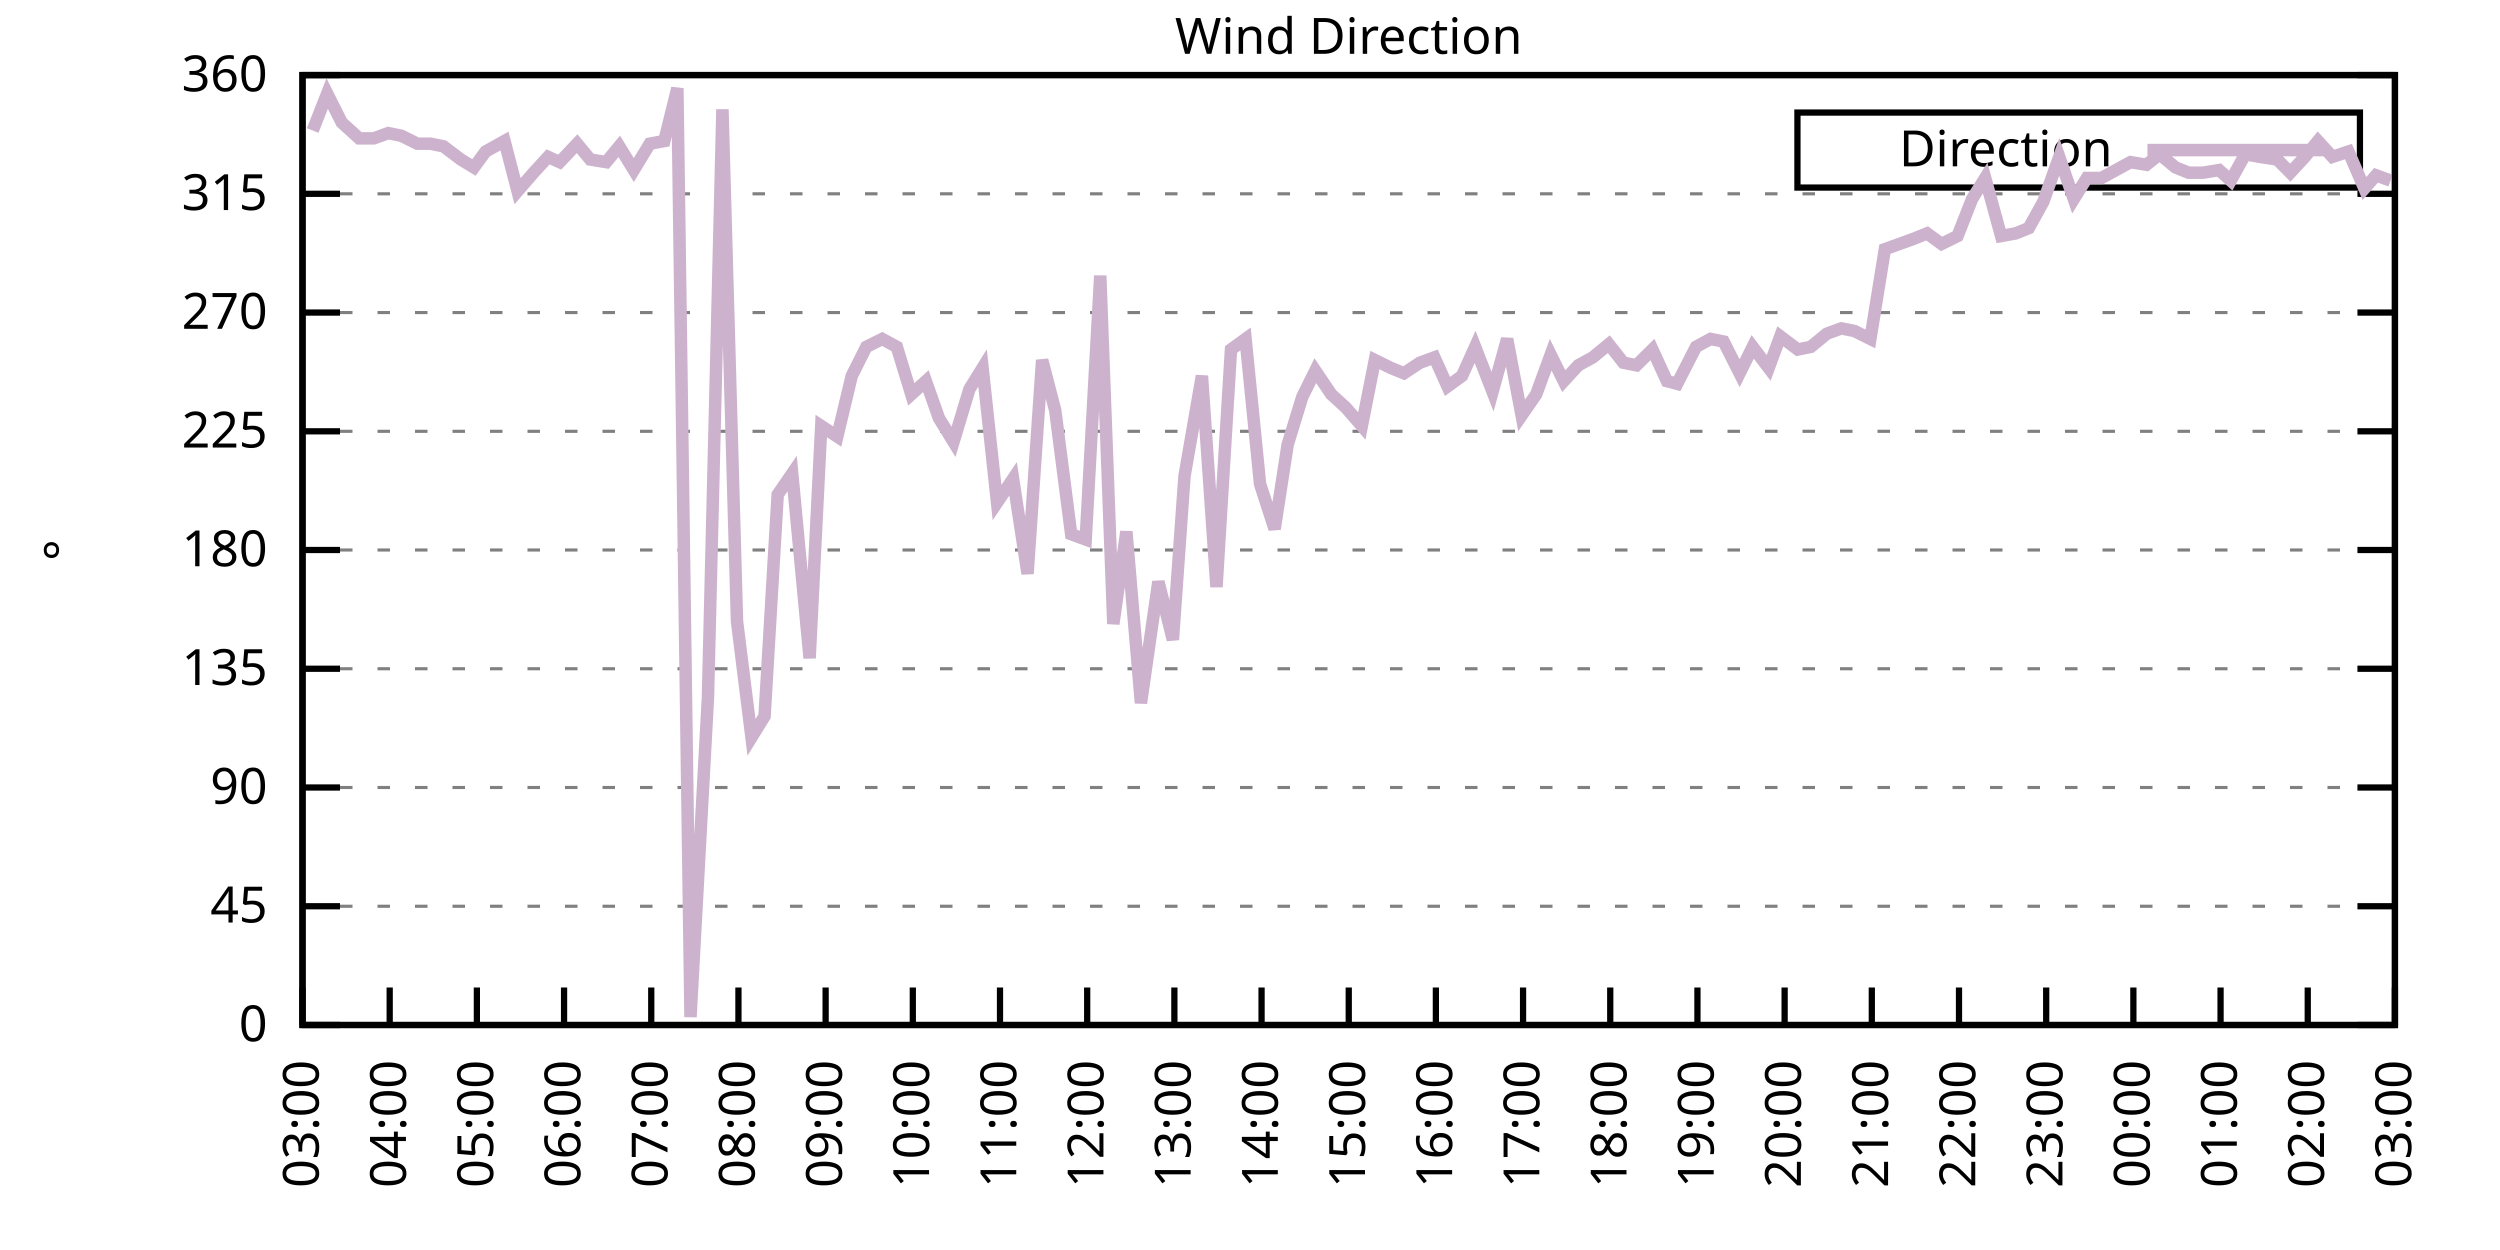
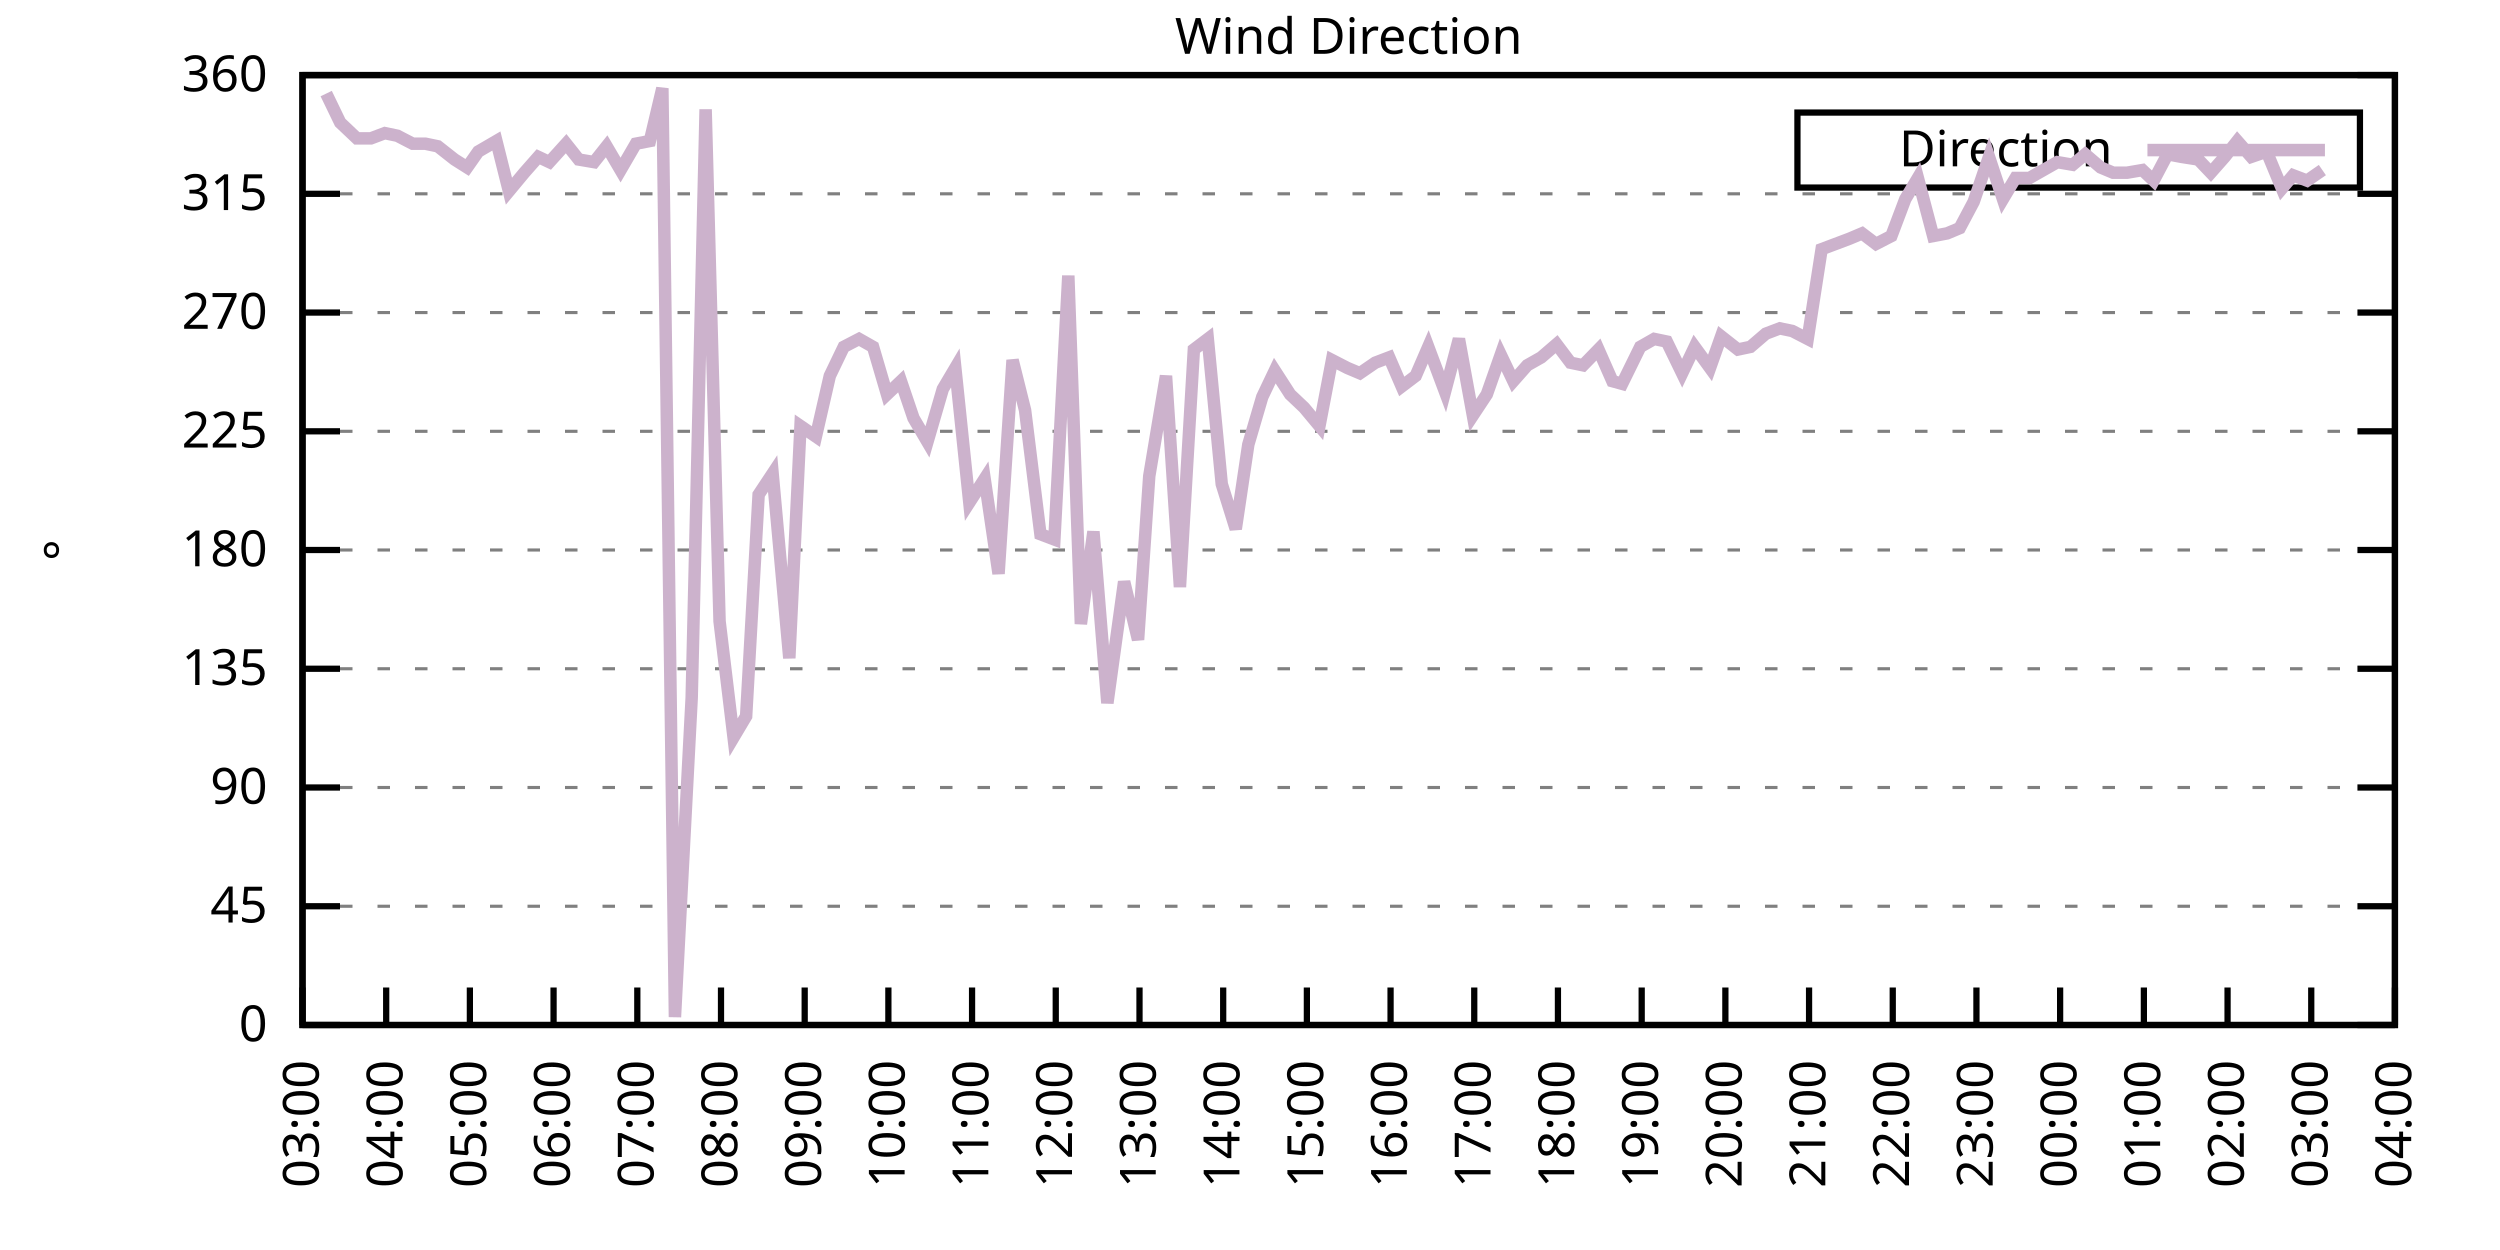
<svg xmlns="http://www.w3.org/2000/svg" xmlns:xlink="http://www.w3.org/1999/xlink" width="400" height="200" viewBox="0 0 400 200">
  <g id="gnuplot_canvas">
    <rect x="0" y="0" width="400" height="200" fill="none" />
    <defs>
      <circle id="gpDot" r="0.5" stroke-width="0.5" stroke="currentColor" />
      <path id="gpPt0" stroke-width="0.333" stroke="currentColor" d="M-1,0 h2 M0,-1 v2" />
      <path id="gpPt1" stroke-width="0.333" stroke="currentColor" d="M-1,-1 L1,1 M1,-1 L-1,1" />
      <path id="gpPt2" stroke-width="0.333" stroke="currentColor" d="M-1,0 L1,0 M0,-1 L0,1 M-1,-1 L1,1 M-1,1 L1,-1" />
      <rect id="gpPt3" stroke-width="0.333" stroke="currentColor" x="-1" y="-1" width="2" height="2" />
      <rect id="gpPt4" stroke-width="0.333" stroke="currentColor" fill="currentColor" x="-1" y="-1" width="2" height="2" />
      <circle id="gpPt5" stroke-width="0.333" stroke="currentColor" cx="0" cy="0" r="1" />
      <use xlink:href="#gpPt5" id="gpPt6" fill="currentColor" stroke="none" />
      <path id="gpPt7" stroke-width="0.333" stroke="currentColor" d="M0,-1.33 L-1.33,0.67 L1.33,0.67 z" />
      <use xlink:href="#gpPt7" id="gpPt8" fill="currentColor" stroke="none" />
      <use xlink:href="#gpPt7" id="gpPt9" stroke="currentColor" transform="rotate(180)" />
      <use xlink:href="#gpPt9" id="gpPt10" fill="currentColor" stroke="none" />
      <use xlink:href="#gpPt3" id="gpPt11" stroke="currentColor" transform="rotate(45)" />
      <use xlink:href="#gpPt11" id="gpPt12" fill="currentColor" stroke="none" />
      <path id="gpPt13" stroke-width="0.333" stroke="currentColor" d="M0,1.330 L1.265,0.411 L0.782,-1.067 L-0.782,-1.076 L-1.265,0.411 z" />
      <use xlink:href="#gpPt13" id="gpPt14" fill="currentColor" stroke="none" />
      <filter id="textbox" filterUnits="objectBoundingBox" x="0" y="0" height="1" width="1">
        <feFlood flood-color="white" flood-opacity="1" result="bgnd" />
        <feComposite in="SourceGraphic" in2="bgnd" operator="atop" />
      </filter>
      <filter id="greybox" filterUnits="objectBoundingBox" x="0" y="0" height="1" width="1">
        <feFlood flood-color="lightgrey" flood-opacity="1" result="grey" />
        <feComposite in="SourceGraphic" in2="grey" operator="atop" />
      </filter>
    </defs>
    <g fill="none" color="white" stroke="currentColor" stroke-width="1.00" stroke-linecap="butt" stroke-linejoin="miter">
</g>
    <g fill="none" color="black" stroke="currentColor" stroke-width="1.00" stroke-linecap="butt" stroke-linejoin="miter">
      <g stroke="none" shape-rendering="crispEdges">
        <polygon fill="rgb(255, 255, 255)" points="48.40,164.00 383.18,164.00 383.18,12.02 48.40,12.02 " />
      </g>
    </g>
    <g fill="none" color="black" stroke="currentColor" stroke-width="1.00" stroke-linecap="butt" stroke-linejoin="miter">
</g>
    <g fill="none" color="black" stroke="black" stroke-width="0.50" stroke-linecap="butt" stroke-linejoin="miter">
</g>
    <g fill="none" color="gray" stroke="currentColor" stroke-width="0.50" stroke-linecap="butt" stroke-linejoin="miter">
      <path stroke="gray" stroke-dasharray="2,4" class="gridline" d="M48.40,164.00 L383.19,164.00  " />
    </g>
    <g fill="none" color="gray" stroke="gray" stroke-width="1.00" stroke-linecap="butt" stroke-linejoin="miter">
</g>
    <g fill="none" color="black" stroke="currentColor" stroke-width="1.00" stroke-linecap="butt" stroke-linejoin="miter">
      <path stroke="black" d="M48.40,164.00 L54.40,164.00 M383.19,164.00 L377.19,164.00  " />
      <g transform="translate(42.80,166.60)" stroke="none" fill="black" font-family="Sans" font-size="8.00" text-anchor="end">
        <text>
          <tspan font-family="Sans"> 0</tspan>
        </text>
      </g>
    </g>
    <g fill="none" color="black" stroke="currentColor" stroke-width="1.00" stroke-linecap="butt" stroke-linejoin="miter">
</g>
    <g fill="none" color="black" stroke="black" stroke-width="0.50" stroke-linecap="butt" stroke-linejoin="miter">
</g>
    <g fill="none" color="gray" stroke="currentColor" stroke-width="0.50" stroke-linecap="butt" stroke-linejoin="miter">
      <path stroke="gray" stroke-dasharray="2,4" class="gridline" d="M48.40,145.00 L383.19,145.00  " />
    </g>
    <g fill="none" color="gray" stroke="gray" stroke-width="1.00" stroke-linecap="butt" stroke-linejoin="miter">
</g>
    <g fill="none" color="black" stroke="currentColor" stroke-width="1.00" stroke-linecap="butt" stroke-linejoin="miter">
      <path stroke="black" d="M48.40,145.00 L54.40,145.00 M383.19,145.00 L377.19,145.00  " />
      <g transform="translate(42.80,147.60)" stroke="none" fill="black" font-family="Sans" font-size="8.00" text-anchor="end">
        <text>
          <tspan font-family="Sans"> 45</tspan>
        </text>
      </g>
    </g>
    <g fill="none" color="black" stroke="currentColor" stroke-width="1.00" stroke-linecap="butt" stroke-linejoin="miter">
</g>
    <g fill="none" color="black" stroke="black" stroke-width="0.50" stroke-linecap="butt" stroke-linejoin="miter">
</g>
    <g fill="none" color="gray" stroke="currentColor" stroke-width="0.50" stroke-linecap="butt" stroke-linejoin="miter">
      <path stroke="gray" stroke-dasharray="2,4" class="gridline" d="M48.40,126.00 L383.19,126.00  " />
    </g>
    <g fill="none" color="gray" stroke="gray" stroke-width="1.00" stroke-linecap="butt" stroke-linejoin="miter">
</g>
    <g fill="none" color="black" stroke="currentColor" stroke-width="1.00" stroke-linecap="butt" stroke-linejoin="miter">
      <path stroke="black" d="M48.40,126.00 L54.40,126.00 M383.19,126.00 L377.19,126.00  " />
      <g transform="translate(42.80,128.60)" stroke="none" fill="black" font-family="Sans" font-size="8.00" text-anchor="end">
        <text>
          <tspan font-family="Sans"> 90</tspan>
        </text>
      </g>
    </g>
    <g fill="none" color="black" stroke="currentColor" stroke-width="1.00" stroke-linecap="butt" stroke-linejoin="miter">
</g>
    <g fill="none" color="black" stroke="black" stroke-width="0.50" stroke-linecap="butt" stroke-linejoin="miter">
</g>
    <g fill="none" color="gray" stroke="currentColor" stroke-width="0.50" stroke-linecap="butt" stroke-linejoin="miter">
      <path stroke="gray" stroke-dasharray="2,4" class="gridline" d="M48.40,107.00 L383.19,107.00  " />
    </g>
    <g fill="none" color="gray" stroke="gray" stroke-width="1.00" stroke-linecap="butt" stroke-linejoin="miter">
</g>
    <g fill="none" color="black" stroke="currentColor" stroke-width="1.00" stroke-linecap="butt" stroke-linejoin="miter">
      <path stroke="black" d="M48.40,107.00 L54.40,107.00 M383.19,107.00 L377.19,107.00  " />
      <g transform="translate(42.80,109.60)" stroke="none" fill="black" font-family="Sans" font-size="8.00" text-anchor="end">
        <text>
          <tspan font-family="Sans"> 135</tspan>
        </text>
      </g>
    </g>
    <g fill="none" color="black" stroke="currentColor" stroke-width="1.00" stroke-linecap="butt" stroke-linejoin="miter">
</g>
    <g fill="none" color="black" stroke="black" stroke-width="0.50" stroke-linecap="butt" stroke-linejoin="miter">
</g>
    <g fill="none" color="gray" stroke="currentColor" stroke-width="0.50" stroke-linecap="butt" stroke-linejoin="miter">
      <path stroke="gray" stroke-dasharray="2,4" class="gridline" d="M48.40,88.00 L383.19,88.00  " />
    </g>
    <g fill="none" color="gray" stroke="gray" stroke-width="1.00" stroke-linecap="butt" stroke-linejoin="miter">
</g>
    <g fill="none" color="black" stroke="currentColor" stroke-width="1.00" stroke-linecap="butt" stroke-linejoin="miter">
      <path stroke="black" d="M48.40,88.00 L54.40,88.00 M383.19,88.00 L377.19,88.00  " />
      <g transform="translate(42.80,90.60)" stroke="none" fill="black" font-family="Sans" font-size="8.00" text-anchor="end">
        <text>
          <tspan font-family="Sans"> 180</tspan>
        </text>
      </g>
    </g>
    <g fill="none" color="black" stroke="currentColor" stroke-width="1.00" stroke-linecap="butt" stroke-linejoin="miter">
</g>
    <g fill="none" color="black" stroke="black" stroke-width="0.50" stroke-linecap="butt" stroke-linejoin="miter">
</g>
    <g fill="none" color="gray" stroke="currentColor" stroke-width="0.50" stroke-linecap="butt" stroke-linejoin="miter">
      <path stroke="gray" stroke-dasharray="2,4" class="gridline" d="M48.40,69.01 L383.19,69.01  " />
    </g>
    <g fill="none" color="gray" stroke="gray" stroke-width="1.00" stroke-linecap="butt" stroke-linejoin="miter">
</g>
    <g fill="none" color="black" stroke="currentColor" stroke-width="1.00" stroke-linecap="butt" stroke-linejoin="miter">
      <path stroke="black" d="M48.40,69.01 L54.40,69.01 M383.19,69.01 L377.19,69.01  " />
      <g transform="translate(42.80,71.61)" stroke="none" fill="black" font-family="Sans" font-size="8.00" text-anchor="end">
        <text>
          <tspan font-family="Sans"> 225</tspan>
        </text>
      </g>
    </g>
    <g fill="none" color="black" stroke="currentColor" stroke-width="1.00" stroke-linecap="butt" stroke-linejoin="miter">
</g>
    <g fill="none" color="black" stroke="black" stroke-width="0.50" stroke-linecap="butt" stroke-linejoin="miter">
</g>
    <g fill="none" color="gray" stroke="currentColor" stroke-width="0.50" stroke-linecap="butt" stroke-linejoin="miter">
      <path stroke="gray" stroke-dasharray="2,4" class="gridline" d="M48.40,50.01 L383.19,50.01  " />
    </g>
    <g fill="none" color="gray" stroke="gray" stroke-width="1.00" stroke-linecap="butt" stroke-linejoin="miter">
</g>
    <g fill="none" color="black" stroke="currentColor" stroke-width="1.00" stroke-linecap="butt" stroke-linejoin="miter">
      <path stroke="black" d="M48.40,50.01 L54.40,50.01 M383.19,50.01 L377.19,50.01  " />
      <g transform="translate(42.80,52.61)" stroke="none" fill="black" font-family="Sans" font-size="8.00" text-anchor="end">
        <text>
          <tspan font-family="Sans"> 270</tspan>
        </text>
      </g>
    </g>
    <g fill="none" color="black" stroke="currentColor" stroke-width="1.00" stroke-linecap="butt" stroke-linejoin="miter">
</g>
    <g fill="none" color="black" stroke="black" stroke-width="0.50" stroke-linecap="butt" stroke-linejoin="miter">
</g>
    <g fill="none" color="gray" stroke="currentColor" stroke-width="0.50" stroke-linecap="butt" stroke-linejoin="miter">
      <path stroke="gray" stroke-dasharray="2,4" class="gridline" d="M48.40,31.01 L383.19,31.01  " />
    </g>
    <g fill="none" color="gray" stroke="gray" stroke-width="1.00" stroke-linecap="butt" stroke-linejoin="miter">
</g>
    <g fill="none" color="black" stroke="currentColor" stroke-width="1.00" stroke-linecap="butt" stroke-linejoin="miter">
      <path stroke="black" d="M48.40,31.01 L54.40,31.01 M383.19,31.01 L377.19,31.01  " />
      <g transform="translate(42.80,33.61)" stroke="none" fill="black" font-family="Sans" font-size="8.00" text-anchor="end">
        <text>
          <tspan font-family="Sans"> 315</tspan>
        </text>
      </g>
    </g>
    <g fill="none" color="black" stroke="currentColor" stroke-width="1.00" stroke-linecap="butt" stroke-linejoin="miter">
</g>
    <g fill="none" color="black" stroke="black" stroke-width="0.50" stroke-linecap="butt" stroke-linejoin="miter">
</g>
    <g fill="none" color="gray" stroke="currentColor" stroke-width="0.50" stroke-linecap="butt" stroke-linejoin="miter">
      <path stroke="gray" stroke-dasharray="2,4" class="gridline" d="M48.40,12.01 L383.19,12.01  " />
    </g>
    <g fill="none" color="gray" stroke="gray" stroke-width="1.00" stroke-linecap="butt" stroke-linejoin="miter">
</g>
    <g fill="none" color="black" stroke="currentColor" stroke-width="1.00" stroke-linecap="butt" stroke-linejoin="miter">
      <path stroke="black" d="M48.40,12.01 L54.40,12.01 M383.19,12.01 L377.19,12.01  " />
      <g transform="translate(42.80,14.61)" stroke="none" fill="black" font-family="Sans" font-size="8.00" text-anchor="end">
        <text>
          <tspan font-family="Sans"> 360</tspan>
        </text>
      </g>
    </g>
    <g fill="none" color="black" stroke="currentColor" stroke-width="1.00" stroke-linecap="butt" stroke-linejoin="miter">
      <path stroke="black" d="M48.40,164.00 L48.40,158.00  " />
      <g transform="translate(51.00,169.60) rotate(270.00)" stroke="none" fill="black" font-family="Sans" font-size="8.00" text-anchor="end">
        <text>
          <tspan font-family="Sans">03:00</tspan>
        </text>
      </g>
    </g>
    <g fill="none" color="black" stroke="currentColor" stroke-width="1.00" stroke-linecap="butt" stroke-linejoin="miter">
-       <path stroke="black" d="M62.35,164.00 L62.35,158.00  " />
-       <g transform="translate(64.95,169.60) rotate(270.00)" stroke="none" fill="black" font-family="Sans" font-size="8.00" text-anchor="end">
+       <path stroke="black" d="M61.79,164.00 L61.79,158.00  " />
+       <g transform="translate(64.39,169.60) rotate(270.00)" stroke="none" fill="black" font-family="Sans" font-size="8.00" text-anchor="end">
        <text>
          <tspan font-family="Sans">04:00</tspan>
        </text>
      </g>
    </g>
    <g fill="none" color="black" stroke="currentColor" stroke-width="1.00" stroke-linecap="butt" stroke-linejoin="miter">
-       <path stroke="black" d="M76.30,164.00 L76.30,158.00  " />
-       <g transform="translate(78.90,169.60) rotate(270.00)" stroke="none" fill="black" font-family="Sans" font-size="8.00" text-anchor="end">
+       <path stroke="black" d="M75.18,164.00 L75.18,158.00  " />
+       <g transform="translate(77.78,169.60) rotate(270.00)" stroke="none" fill="black" font-family="Sans" font-size="8.00" text-anchor="end">
        <text>
          <tspan font-family="Sans">05:00</tspan>
        </text>
      </g>
    </g>
    <g fill="none" color="black" stroke="currentColor" stroke-width="1.00" stroke-linecap="butt" stroke-linejoin="miter">
-       <path stroke="black" d="M90.25,164.00 L90.25,158.00  " />
-       <g transform="translate(92.85,169.60) rotate(270.00)" stroke="none" fill="black" font-family="Sans" font-size="8.00" text-anchor="end">
+       <path stroke="black" d="M88.57,164.00 L88.57,158.00  " />
+       <g transform="translate(91.17,169.60) rotate(270.00)" stroke="none" fill="black" font-family="Sans" font-size="8.00" text-anchor="end">
        <text>
          <tspan font-family="Sans">06:00</tspan>
        </text>
      </g>
    </g>
    <g fill="none" color="black" stroke="currentColor" stroke-width="1.00" stroke-linecap="butt" stroke-linejoin="miter">
-       <path stroke="black" d="M104.20,164.00 L104.20,158.00  " />
-       <g transform="translate(106.80,169.60) rotate(270.00)" stroke="none" fill="black" font-family="Sans" font-size="8.00" text-anchor="end">
+       <path stroke="black" d="M101.97,164.00 L101.97,158.00  " />
+       <g transform="translate(104.57,169.60) rotate(270.00)" stroke="none" fill="black" font-family="Sans" font-size="8.00" text-anchor="end">
        <text>
          <tspan font-family="Sans">07:00</tspan>
        </text>
      </g>
    </g>
    <g fill="none" color="black" stroke="currentColor" stroke-width="1.00" stroke-linecap="butt" stroke-linejoin="miter">
-       <path stroke="black" d="M118.15,164.00 L118.15,158.00  " />
-       <g transform="translate(120.75,169.60) rotate(270.00)" stroke="none" fill="black" font-family="Sans" font-size="8.00" text-anchor="end">
+       <path stroke="black" d="M115.36,164.00 L115.36,158.00  " />
+       <g transform="translate(117.96,169.60) rotate(270.00)" stroke="none" fill="black" font-family="Sans" font-size="8.00" text-anchor="end">
        <text>
          <tspan font-family="Sans">08:00</tspan>
        </text>
      </g>
    </g>
    <g fill="none" color="black" stroke="currentColor" stroke-width="1.00" stroke-linecap="butt" stroke-linejoin="miter">
-       <path stroke="black" d="M132.10,164.00 L132.10,158.00  " />
-       <g transform="translate(134.70,169.60) rotate(270.00)" stroke="none" fill="black" font-family="Sans" font-size="8.00" text-anchor="end">
+       <path stroke="black" d="M128.75,164.00 L128.75,158.00  " />
+       <g transform="translate(131.35,169.60) rotate(270.00)" stroke="none" fill="black" font-family="Sans" font-size="8.00" text-anchor="end">
        <text>
          <tspan font-family="Sans">09:00</tspan>
        </text>
      </g>
    </g>
    <g fill="none" color="black" stroke="currentColor" stroke-width="1.00" stroke-linecap="butt" stroke-linejoin="miter">
-       <path stroke="black" d="M146.05,164.00 L146.05,158.00  " />
-       <g transform="translate(148.65,169.60) rotate(270.00)" stroke="none" fill="black" font-family="Sans" font-size="8.00" text-anchor="end">
+       <path stroke="black" d="M142.14,164.00 L142.14,158.00  " />
+       <g transform="translate(144.74,169.60) rotate(270.00)" stroke="none" fill="black" font-family="Sans" font-size="8.00" text-anchor="end">
        <text>
          <tspan font-family="Sans">10:00</tspan>
        </text>
      </g>
    </g>
    <g fill="none" color="black" stroke="currentColor" stroke-width="1.00" stroke-linecap="butt" stroke-linejoin="miter">
-       <path stroke="black" d="M160.00,164.00 L160.00,158.00  " />
-       <g transform="translate(162.60,169.60) rotate(270.00)" stroke="none" fill="black" font-family="Sans" font-size="8.00" text-anchor="end">
+       <path stroke="black" d="M155.53,164.00 L155.53,158.00  " />
+       <g transform="translate(158.13,169.60) rotate(270.00)" stroke="none" fill="black" font-family="Sans" font-size="8.00" text-anchor="end">
        <text>
          <tspan font-family="Sans">11:00</tspan>
        </text>
      </g>
    </g>
    <g fill="none" color="black" stroke="currentColor" stroke-width="1.00" stroke-linecap="butt" stroke-linejoin="miter">
-       <path stroke="black" d="M173.95,164.00 L173.95,158.00  " />
-       <g transform="translate(176.55,169.60) rotate(270.00)" stroke="none" fill="black" font-family="Sans" font-size="8.00" text-anchor="end">
+       <path stroke="black" d="M168.92,164.00 L168.92,158.00  " />
+       <g transform="translate(171.52,169.60) rotate(270.00)" stroke="none" fill="black" font-family="Sans" font-size="8.00" text-anchor="end">
        <text>
          <tspan font-family="Sans">12:00</tspan>
        </text>
      </g>
    </g>
    <g fill="none" color="black" stroke="currentColor" stroke-width="1.00" stroke-linecap="butt" stroke-linejoin="miter">
-       <path stroke="black" d="M187.90,164.00 L187.90,158.00  " />
-       <g transform="translate(190.50,169.60) rotate(270.00)" stroke="none" fill="black" font-family="Sans" font-size="8.00" text-anchor="end">
+       <path stroke="black" d="M182.32,164.00 L182.32,158.00  " />
+       <g transform="translate(184.92,169.60) rotate(270.00)" stroke="none" fill="black" font-family="Sans" font-size="8.00" text-anchor="end">
        <text>
          <tspan font-family="Sans">13:00</tspan>
        </text>
      </g>
    </g>
    <g fill="none" color="black" stroke="currentColor" stroke-width="1.00" stroke-linecap="butt" stroke-linejoin="miter">
-       <path stroke="black" d="M201.85,164.00 L201.85,158.00  " />
-       <g transform="translate(204.45,169.60) rotate(270.00)" stroke="none" fill="black" font-family="Sans" font-size="8.00" text-anchor="end">
+       <path stroke="black" d="M195.71,164.00 L195.71,158.00  " />
+       <g transform="translate(198.31,169.60) rotate(270.00)" stroke="none" fill="black" font-family="Sans" font-size="8.00" text-anchor="end">
        <text>
          <tspan font-family="Sans">14:00</tspan>
        </text>
      </g>
    </g>
    <g fill="none" color="black" stroke="currentColor" stroke-width="1.00" stroke-linecap="butt" stroke-linejoin="miter">
-       <path stroke="black" d="M215.80,164.00 L215.80,158.00  " />
-       <g transform="translate(218.40,169.60) rotate(270.00)" stroke="none" fill="black" font-family="Sans" font-size="8.00" text-anchor="end">
+       <path stroke="black" d="M209.10,164.00 L209.10,158.00  " />
+       <g transform="translate(211.70,169.60) rotate(270.00)" stroke="none" fill="black" font-family="Sans" font-size="8.00" text-anchor="end">
        <text>
          <tspan font-family="Sans">15:00</tspan>
        </text>
      </g>
    </g>
    <g fill="none" color="black" stroke="currentColor" stroke-width="1.00" stroke-linecap="butt" stroke-linejoin="miter">
-       <path stroke="black" d="M229.74,164.00 L229.74,158.00  " />
-       <g transform="translate(232.34,169.60) rotate(270.00)" stroke="none" fill="black" font-family="Sans" font-size="8.00" text-anchor="end">
+       <path stroke="black" d="M222.49,164.00 L222.49,158.00  " />
+       <g transform="translate(225.09,169.60) rotate(270.00)" stroke="none" fill="black" font-family="Sans" font-size="8.00" text-anchor="end">
        <text>
          <tspan font-family="Sans">16:00</tspan>
        </text>
      </g>
    </g>
    <g fill="none" color="black" stroke="currentColor" stroke-width="1.00" stroke-linecap="butt" stroke-linejoin="miter">
-       <path stroke="black" d="M243.69,164.00 L243.69,158.00  " />
-       <g transform="translate(246.29,169.60) rotate(270.00)" stroke="none" fill="black" font-family="Sans" font-size="8.00" text-anchor="end">
+       <path stroke="black" d="M235.88,164.00 L235.88,158.00  " />
+       <g transform="translate(238.48,169.60) rotate(270.00)" stroke="none" fill="black" font-family="Sans" font-size="8.00" text-anchor="end">
        <text>
          <tspan font-family="Sans">17:00</tspan>
        </text>
      </g>
    </g>
    <g fill="none" color="black" stroke="currentColor" stroke-width="1.00" stroke-linecap="butt" stroke-linejoin="miter">
-       <path stroke="black" d="M257.64,164.00 L257.64,158.00  " />
-       <g transform="translate(260.24,169.60) rotate(270.00)" stroke="none" fill="black" font-family="Sans" font-size="8.00" text-anchor="end">
+       <path stroke="black" d="M249.27,164.00 L249.27,158.00  " />
+       <g transform="translate(251.87,169.60) rotate(270.00)" stroke="none" fill="black" font-family="Sans" font-size="8.00" text-anchor="end">
        <text>
          <tspan font-family="Sans">18:00</tspan>
        </text>
      </g>
    </g>
    <g fill="none" color="black" stroke="currentColor" stroke-width="1.00" stroke-linecap="butt" stroke-linejoin="miter">
-       <path stroke="black" d="M271.59,164.00 L271.59,158.00  " />
-       <g transform="translate(274.19,169.60) rotate(270.00)" stroke="none" fill="black" font-family="Sans" font-size="8.00" text-anchor="end">
+       <path stroke="black" d="M262.67,164.00 L262.67,158.00  " />
+       <g transform="translate(265.27,169.60) rotate(270.00)" stroke="none" fill="black" font-family="Sans" font-size="8.00" text-anchor="end">
        <text>
          <tspan font-family="Sans">19:00</tspan>
        </text>
      </g>
    </g>
    <g fill="none" color="black" stroke="currentColor" stroke-width="1.00" stroke-linecap="butt" stroke-linejoin="miter">
-       <path stroke="black" d="M285.54,164.00 L285.54,158.00  " />
-       <g transform="translate(288.14,169.60) rotate(270.00)" stroke="none" fill="black" font-family="Sans" font-size="8.00" text-anchor="end">
+       <path stroke="black" d="M276.06,164.00 L276.06,158.00  " />
+       <g transform="translate(278.66,169.60) rotate(270.00)" stroke="none" fill="black" font-family="Sans" font-size="8.00" text-anchor="end">
        <text>
          <tspan font-family="Sans">20:00</tspan>
        </text>
      </g>
    </g>
    <g fill="none" color="black" stroke="currentColor" stroke-width="1.00" stroke-linecap="butt" stroke-linejoin="miter">
-       <path stroke="black" d="M299.49,164.00 L299.49,158.00  " />
-       <g transform="translate(302.09,169.60) rotate(270.00)" stroke="none" fill="black" font-family="Sans" font-size="8.00" text-anchor="end">
+       <path stroke="black" d="M289.45,164.00 L289.45,158.00  " />
+       <g transform="translate(292.05,169.60) rotate(270.00)" stroke="none" fill="black" font-family="Sans" font-size="8.00" text-anchor="end">
        <text>
          <tspan font-family="Sans">21:00</tspan>
        </text>
      </g>
    </g>
    <g fill="none" color="black" stroke="currentColor" stroke-width="1.00" stroke-linecap="butt" stroke-linejoin="miter">
-       <path stroke="black" d="M313.44,164.00 L313.44,158.00  " />
-       <g transform="translate(316.04,169.60) rotate(270.00)" stroke="none" fill="black" font-family="Sans" font-size="8.00" text-anchor="end">
+       <path stroke="black" d="M302.84,164.00 L302.84,158.00  " />
+       <g transform="translate(305.44,169.60) rotate(270.00)" stroke="none" fill="black" font-family="Sans" font-size="8.00" text-anchor="end">
        <text>
          <tspan font-family="Sans">22:00</tspan>
        </text>
      </g>
    </g>
    <g fill="none" color="black" stroke="currentColor" stroke-width="1.00" stroke-linecap="butt" stroke-linejoin="miter">
-       <path stroke="black" d="M327.39,164.00 L327.39,158.00  " />
-       <g transform="translate(329.99,169.60) rotate(270.00)" stroke="none" fill="black" font-family="Sans" font-size="8.00" text-anchor="end">
+       <path stroke="black" d="M316.23,164.00 L316.23,158.00  " />
+       <g transform="translate(318.83,169.60) rotate(270.00)" stroke="none" fill="black" font-family="Sans" font-size="8.00" text-anchor="end">
        <text>
          <tspan font-family="Sans">23:00</tspan>
        </text>
      </g>
    </g>
    <g fill="none" color="black" stroke="currentColor" stroke-width="1.00" stroke-linecap="butt" stroke-linejoin="miter">
-       <path stroke="black" d="M341.34,164.00 L341.34,158.00  " />
-       <g transform="translate(343.94,169.60) rotate(270.00)" stroke="none" fill="black" font-family="Sans" font-size="8.00" text-anchor="end">
+       <path stroke="black" d="M329.62,164.00 L329.62,158.00  " />
+       <g transform="translate(332.22,169.60) rotate(270.00)" stroke="none" fill="black" font-family="Sans" font-size="8.00" text-anchor="end">
        <text>
          <tspan font-family="Sans">00:00</tspan>
        </text>
      </g>
    </g>
    <g fill="none" color="black" stroke="currentColor" stroke-width="1.00" stroke-linecap="butt" stroke-linejoin="miter">
-       <path stroke="black" d="M355.29,164.00 L355.29,158.00  " />
-       <g transform="translate(357.89,169.60) rotate(270.00)" stroke="none" fill="black" font-family="Sans" font-size="8.00" text-anchor="end">
+       <path stroke="black" d="M343.02,164.00 L343.02,158.00  " />
+       <g transform="translate(345.62,169.60) rotate(270.00)" stroke="none" fill="black" font-family="Sans" font-size="8.00" text-anchor="end">
        <text>
          <tspan font-family="Sans">01:00</tspan>
        </text>
      </g>
    </g>
    <g fill="none" color="black" stroke="currentColor" stroke-width="1.00" stroke-linecap="butt" stroke-linejoin="miter">
-       <path stroke="black" d="M369.24,164.00 L369.24,158.00  " />
-       <g transform="translate(371.84,169.60) rotate(270.00)" stroke="none" fill="black" font-family="Sans" font-size="8.00" text-anchor="end">
+       <path stroke="black" d="M356.41,164.00 L356.41,158.00  " />
+       <g transform="translate(359.01,169.60) rotate(270.00)" stroke="none" fill="black" font-family="Sans" font-size="8.00" text-anchor="end">
        <text>
          <tspan font-family="Sans">02:00</tspan>
+         </text>
+       </g>
+     </g>
+     <g fill="none" color="black" stroke="currentColor" stroke-width="1.00" stroke-linecap="butt" stroke-linejoin="miter">
+       <path stroke="black" d="M369.80,164.00 L369.80,158.00  " />
+       <g transform="translate(372.40,169.60) rotate(270.00)" stroke="none" fill="black" font-family="Sans" font-size="8.00" text-anchor="end">
+         <text>
+           <tspan font-family="Sans">03:00</tspan>
        </text>
      </g>
    </g>
    <g fill="none" color="black" stroke="currentColor" stroke-width="1.00" stroke-linecap="butt" stroke-linejoin="miter">
      <path stroke="black" d="M383.19,164.00 L383.19,158.00  " />
      <g transform="translate(385.79,169.60) rotate(270.00)" stroke="none" fill="black" font-family="Sans" font-size="8.00" text-anchor="end">
        <text>
-           <tspan font-family="Sans">03:00</tspan>
+           <tspan font-family="Sans">04:00</tspan>
        </text>
      </g>
    </g>
    <g fill="none" color="black" stroke="currentColor" stroke-width="1.00" stroke-linecap="butt" stroke-linejoin="miter">
</g>
    <g fill="none" color="black" stroke="currentColor" stroke-width="1.00" stroke-linecap="butt" stroke-linejoin="miter">
      <path stroke="black" d="M48.40,12.01 L48.40,164.00 L383.19,164.00 L383.19,12.01 L48.40,12.01 Z  " />
    </g>
    <g fill="none" color="black" stroke="currentColor" stroke-width="1.00" stroke-linecap="butt" stroke-linejoin="miter">
</g>
    <g fill="none" color="black" stroke="currentColor" stroke-width="1.00" stroke-linecap="butt" stroke-linejoin="miter">
      <path stroke="black" d="M287.59,30.01 L287.59,18.01 L377.59,18.01 L377.59,30.01 L287.59,30.01 Z  " />
    </g>
    <g id="Wind_direction_plot_1">
      <g fill="none" color="white" stroke="black" stroke-width="2.00" stroke-linecap="butt" stroke-linejoin="miter">
</g>
      <g fill="none" color="black" stroke="currentColor" stroke-width="2.00" stroke-linecap="butt" stroke-linejoin="miter">
        <g transform="translate(337.99,26.61)" stroke="none" fill="black" font-family="Sans" font-size="8.00" text-anchor="end">
          <text>
            <tspan font-family="Sans">Direction</tspan>
          </text>
        </g>
      </g>
      <g fill="none" color="black" stroke="currentColor" stroke-width="2.00" stroke-linecap="butt" stroke-linejoin="miter">
-         <path stroke="rgb(204, 178, 204)" d="M343.59,24.01 L371.99,24.01 M50.03,20.88 L52.35,14.97 L54.68,19.61 L57.47,22.14 L59.79,22.14 L62.12,21.30   L64.21,21.72 L66.77,22.99 L68.86,22.99 L70.95,23.41 L73.74,25.52 L75.83,26.79 L77.69,24.25 L80.72,22.56   L82.81,30.59 L85.37,27.63 L87.69,25.10 L89.55,25.94 L92.34,22.99 L94.43,25.52 L96.99,25.94 L99.08,23.41   L101.41,27.21 L103.97,22.99 L106.29,22.56 L108.38,14.12 L110.48,162.73 L113.27,111.65 L115.59,17.50 L117.92,99.40   L120.24,117.98 L122.33,114.60 L124.43,79.14 L126.75,75.76 L129.54,105.31 L131.40,68.16 L133.96,69.85 L136.28,60.14   L138.61,55.50 L141.16,54.23 L143.49,55.50 L145.81,63.10 L148.14,60.98 L150.23,66.90 L152.56,70.70 L155.11,62.25   L157.21,58.87 L159.53,80.41 L162.09,76.61 L164.41,91.80 L166.74,57.61 L168.83,65.63 L171.39,85.47 L173.71,86.32   L176.04,44.10 L178.13,99.83 L180.22,85.05 L182.55,112.49 L185.34,93.07 L187.66,102.36 L189.52,76.18 L192.31,60.14   L194.64,93.92 L196.96,55.92 L199.29,54.23 L201.61,77.45 L203.94,84.63 L206.03,71.12 L208.36,63.52 L210.45,59.30   L213.01,63.10 L215.33,65.21 L217.89,68.16 L219.98,57.61 L222.54,58.87 L224.63,59.72 L227.19,58.03 L229.51,57.18   L231.60,61.83 L233.93,60.14 L236.02,55.50 L238.81,62.67 L241.14,54.23 L243.46,66.47 L245.79,63.10 L248.11,56.76   L250.20,60.98 L252.53,58.45 L254.85,57.18 L257.41,55.07 L259.74,58.03 L261.83,58.45 L264.39,55.92 L266.71,60.98   L268.34,61.41 L271.36,55.50 L273.69,54.23 L275.78,54.65 L278.34,59.72 L280.43,55.50 L282.99,58.87 L284.85,53.81   L287.64,55.92 L289.73,55.50 L292.29,53.39 L294.61,52.54 L296.70,52.96 L299.26,54.23 L301.58,39.87 L303.91,39.03   L306.23,38.19 L308.33,37.34 L310.65,39.03 L313.21,37.76 L315.53,31.85 L317.63,28.48 L320.18,37.76 L322.51,37.34   L324.60,36.50 L326.93,32.28 L329.48,25.10 L331.81,31.85 L333.90,28.48 L336.23,28.48 L340.88,25.94 L343.43,26.36   L345.53,24.68 L348.08,26.79 L350.18,27.63 L352.50,27.63 L355.06,27.21 L356.92,28.90 L359.24,24.68 L361.57,25.10   L364.36,25.52 L366.45,27.63 L368.78,25.10 L370.87,22.56 L373.19,25.10 L375.75,24.25 L378.31,30.16 L380.17,28.05   L382.49,28.90  " />
+         <path stroke="rgb(204, 178, 204)" d="M343.59,24.01 L371.99,24.01 M52.19,14.97 L54.43,19.61 L57.10,22.14 L59.34,22.14 L61.57,21.30 L63.58,21.72   L66.03,22.99 L68.04,22.99 L70.05,23.41 L72.73,25.52 L74.74,26.79 L76.52,24.25 L79.42,22.56 L81.43,30.59   L83.89,27.63 L86.12,25.10 L87.91,25.94 L90.58,22.99 L92.59,25.52 L95.05,25.94 L97.06,23.41 L99.29,27.21   L101.74,22.99 L103.98,22.56 L105.98,14.12 L107.99,162.73 L110.67,111.65 L112.90,17.50 L115.13,99.40 L117.37,117.98   L119.38,114.60 L121.38,79.14 L123.62,75.76 L126.29,105.31 L128.08,68.16 L130.54,69.85 L132.77,60.14 L135.00,55.50   L137.45,54.23 L139.69,55.50 L141.92,63.10 L144.15,60.98 L146.16,66.90 L148.39,70.70 L150.85,62.25 L152.85,58.87   L155.09,80.41 L157.54,76.61 L159.77,91.80 L162.01,57.61 L164.01,65.63 L166.47,85.47 L168.70,86.32 L170.93,44.10   L172.94,99.83 L174.95,85.05 L177.18,112.49 L179.86,93.07 L182.09,102.36 L183.88,76.18 L186.56,60.14 L188.79,93.92   L191.02,55.92 L193.25,54.23 L195.48,77.45 L197.72,84.63 L199.73,71.12 L201.96,63.52 L203.97,59.30 L206.42,63.10   L208.65,65.21 L211.11,68.16 L213.12,57.61 L215.57,58.87 L217.58,59.72 L220.04,58.03 L222.27,57.18 L224.28,61.83   L226.51,60.14 L228.52,55.50 L231.20,62.67 L233.43,54.23 L235.66,66.47 L237.89,63.10 L240.12,56.76 L242.13,60.98   L244.36,58.45 L246.60,57.18 L249.05,55.07 L251.28,58.03 L253.29,58.45 L255.75,55.92 L257.98,60.98 L259.54,61.41   L262.44,55.50 L264.67,54.23 L266.68,54.65 L269.14,59.72 L271.15,55.50 L273.60,58.87 L275.39,53.81 L278.07,55.92   L280.07,55.50 L282.53,53.39 L284.76,52.54 L286.77,52.96 L289.23,54.23 L291.46,39.87 L293.69,39.03 L295.92,38.19   L297.93,37.34 L300.16,39.03 L302.62,37.76 L304.85,31.85 L306.86,28.48 L309.31,37.76 L311.54,37.34 L313.55,36.50   L315.79,32.28 L318.24,25.10 L320.47,31.85 L322.48,28.48 L324.71,28.48 L329.18,25.94 L331.63,26.36 L333.64,24.68   L336.10,26.79 L338.10,27.63 L340.34,27.63 L342.79,27.21 L344.58,28.90 L346.81,24.68 L349.04,25.10 L351.72,25.52   L353.73,27.63 L355.96,25.10 L357.97,22.56 L360.20,25.10 L362.66,24.25 L365.11,30.16 L366.90,28.05 L369.13,28.90   L371.58,27.21  " />
      </g>
    </g>
    <g fill="none" color="black" stroke="currentColor" stroke-width="2.00" stroke-linecap="butt" stroke-linejoin="miter">
</g>
    <g fill="none" color="black" stroke="black" stroke-width="1.00" stroke-linecap="butt" stroke-linejoin="miter">
</g>
    <g fill="none" color="black" stroke="currentColor" stroke-width="1.00" stroke-linecap="butt" stroke-linejoin="miter">
      <path stroke="black" d="M48.40,12.01 L48.40,164.00 L383.19,164.00 L383.19,12.01 L48.40,12.01 Z  " />
      <g transform="translate(12.80,88.01) rotate(270.00)" stroke="none" fill="black" font-family="Sans" font-size="8.00" text-anchor="middle">
        <text>
          <tspan font-family="Sans">°</tspan>
        </text>
      </g>
    </g>
    <g fill="none" color="black" stroke="currentColor" stroke-width="1.00" stroke-linecap="butt" stroke-linejoin="miter">
</g>
    <g fill="none" color="black" stroke="currentColor" stroke-width="1.00" stroke-linecap="butt" stroke-linejoin="miter">
      <g transform="translate(215.79,8.61)" stroke="none" fill="black" font-family="Sans" font-size="8.00" text-anchor="middle">
        <text>
          <tspan font-family="Sans">Wind Direction</tspan>
        </text>
      </g>
    </g>
    <g fill="none" color="black" stroke="currentColor" stroke-width="1.00" stroke-linecap="butt" stroke-linejoin="miter">
</g>
  </g>
</svg>
